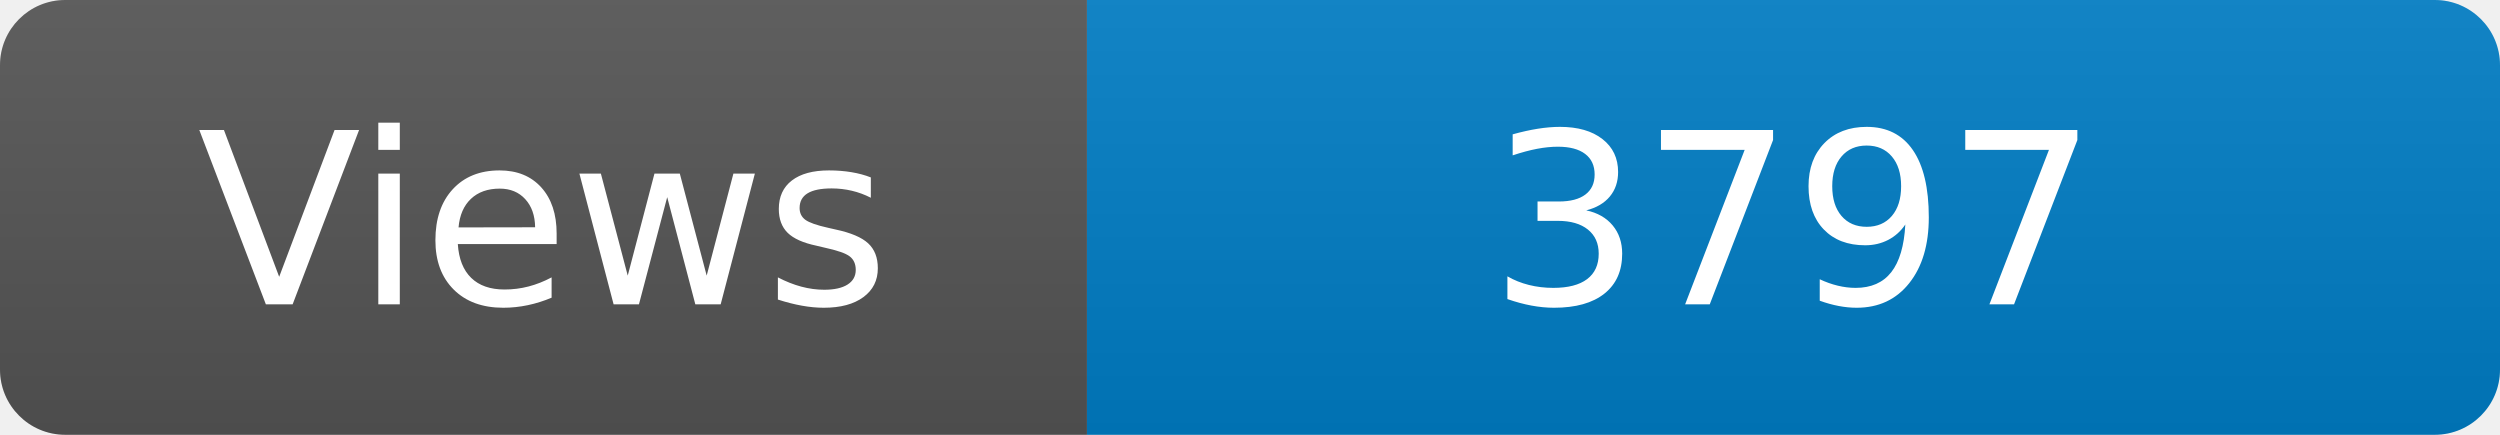
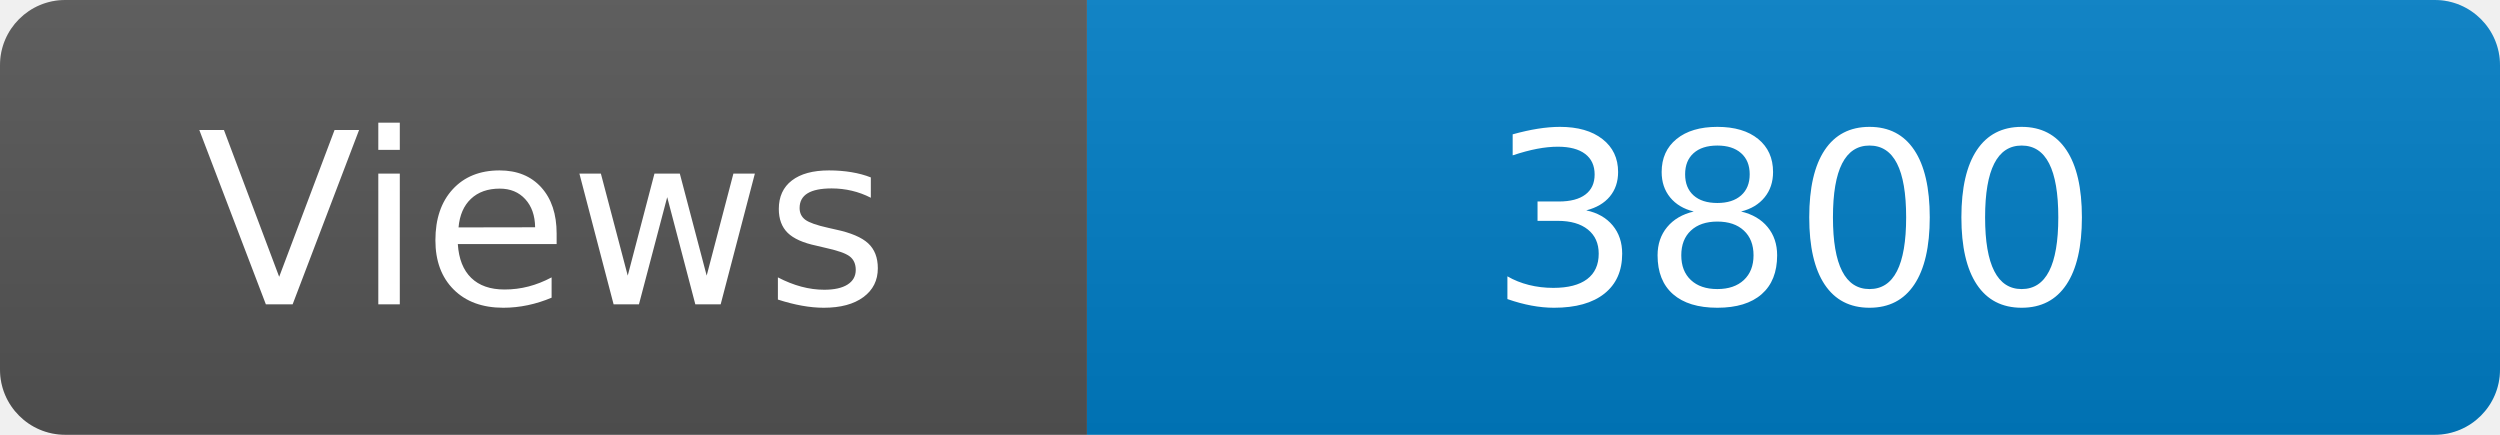
<svg xmlns="http://www.w3.org/2000/svg" width="115" height="20" role="img" aria-label="Maintained?: yes">
  <linearGradient id="s" x2="0" y2="100%">
    <stop offset="0" stop-color="#bbb" stop-opacity=".1" />
    <stop offset="1" stop-opacity=".1" />
  </linearGradient>
  <clipPath id="r">
    <rect width="115" height="20" rx="3" fill="#fff" />
  </clipPath>
  <g clip-path="url(#r)">
    <rect width="50" height="20" fill="#555" />
    <rect x="50" width="160" height="20" fill="#007ec6" />
    <rect width="115" height="20" fill="url(#s)" />
  </g>
  <g fill="#fff" text-anchor="middle" font-family="Verdana,Geneva,DejaVu Sans,sans-serif" font-size="110">
    <text x="250" y="140" transform="scale(.1)" fill="#fff">Views</text>
-     <text x="825" y="140" transform="scale(.1)" fill="#fff">3797</text>
+     <text x="825" y="140" transform="scale(.1)" fill="#fff">3800</text>
  </g>
</svg>
